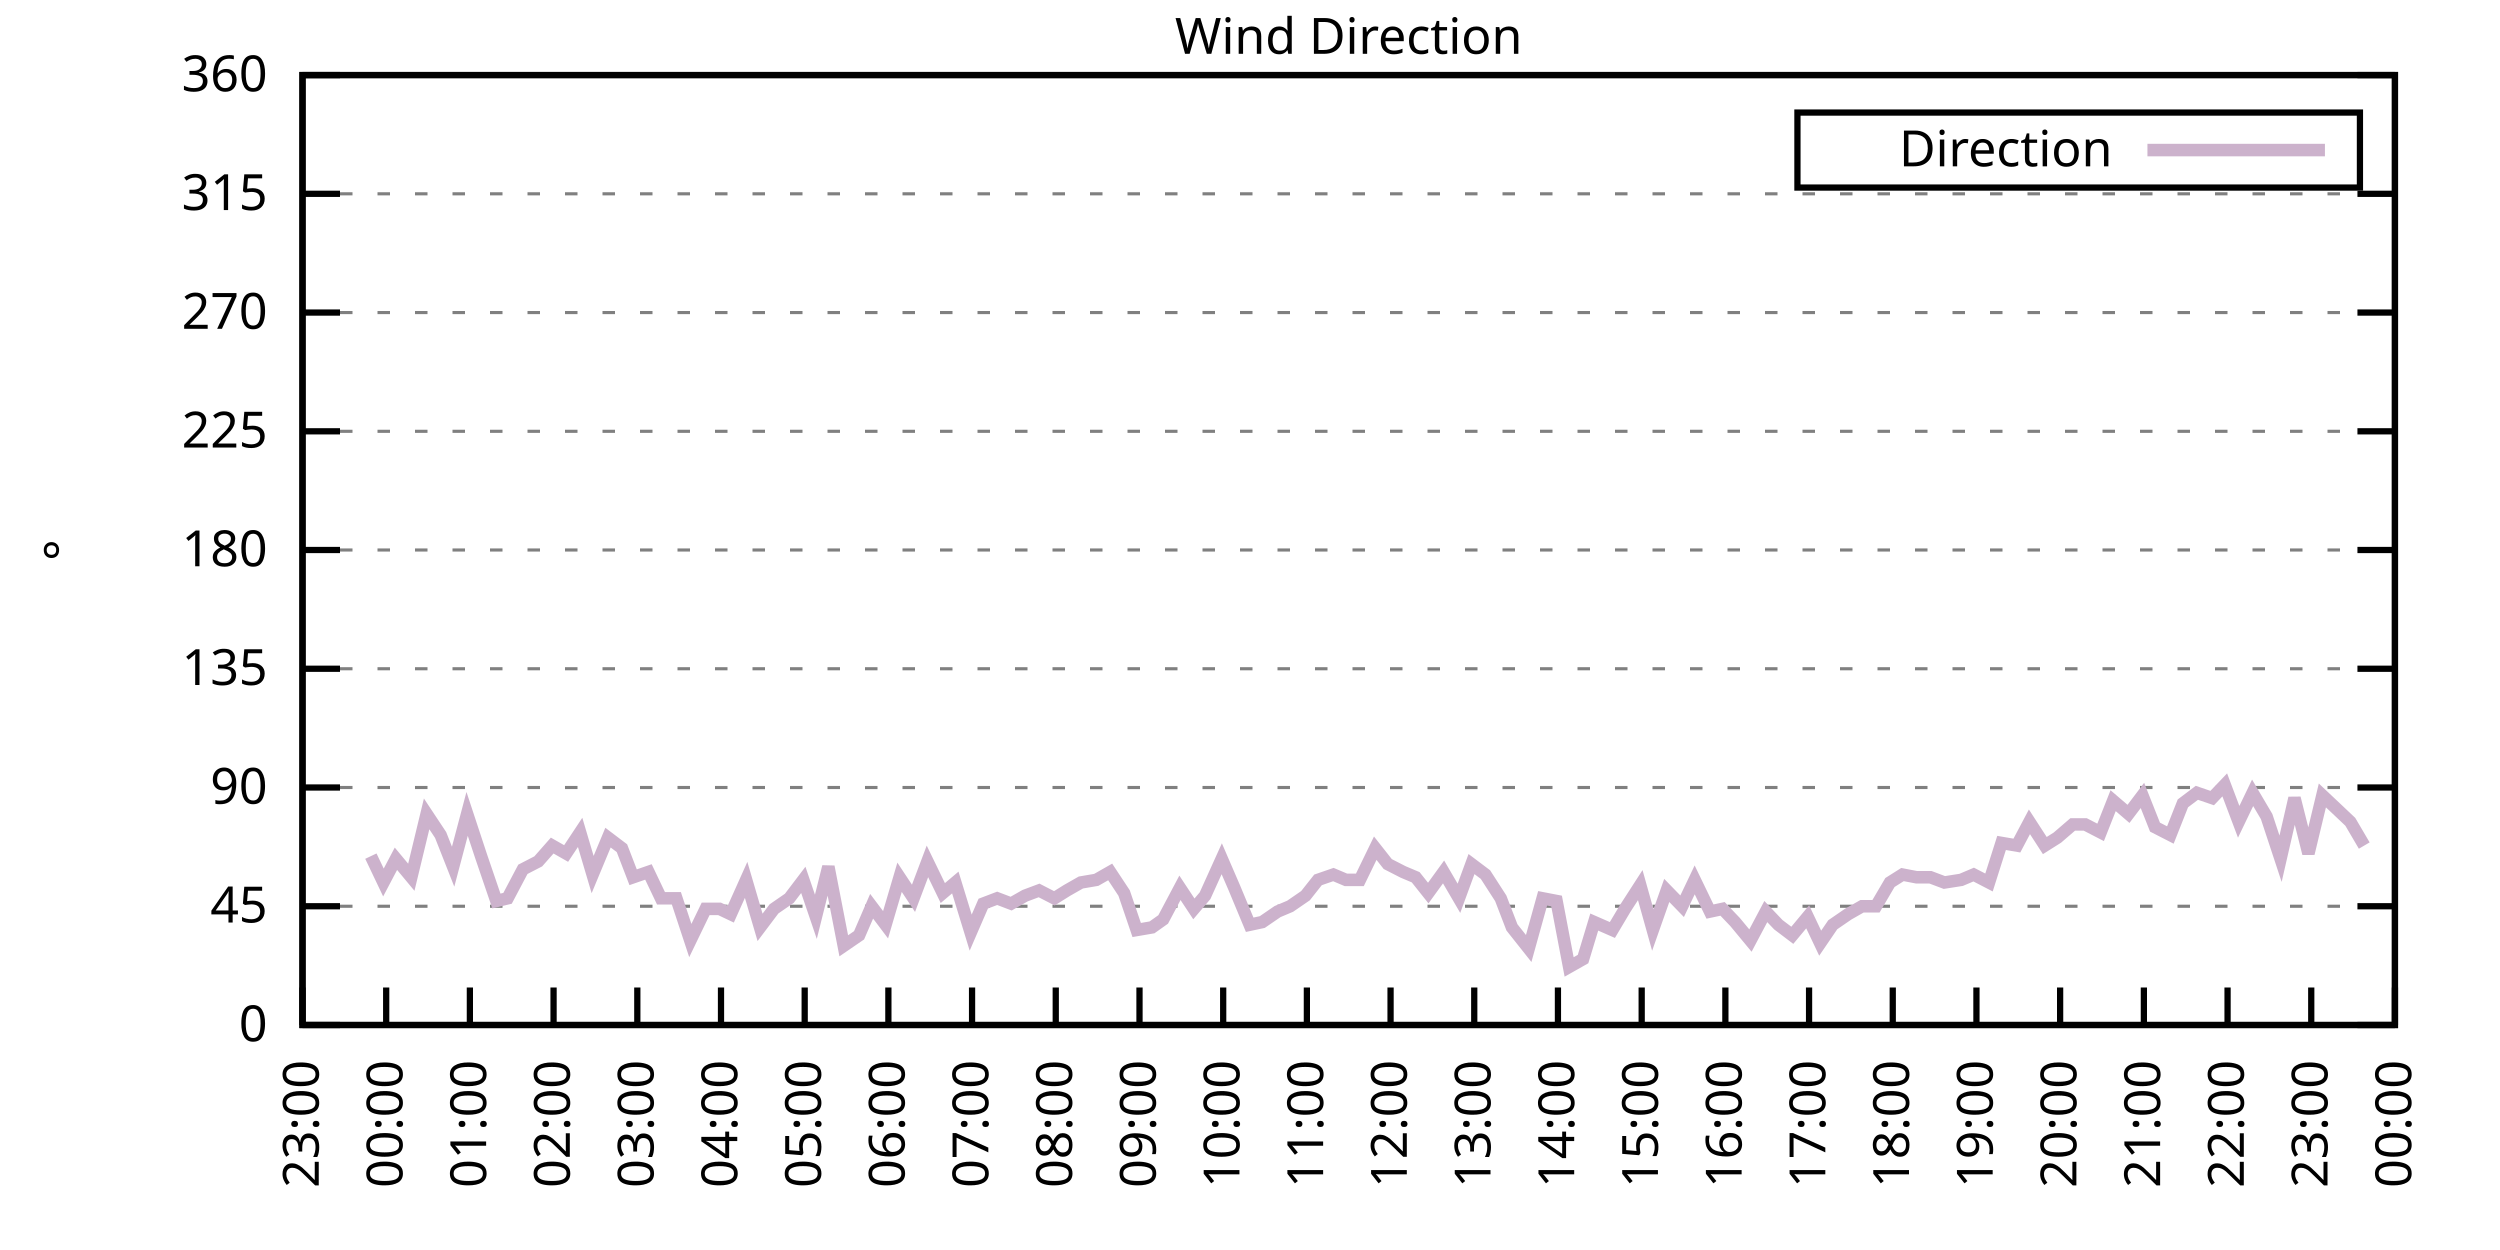
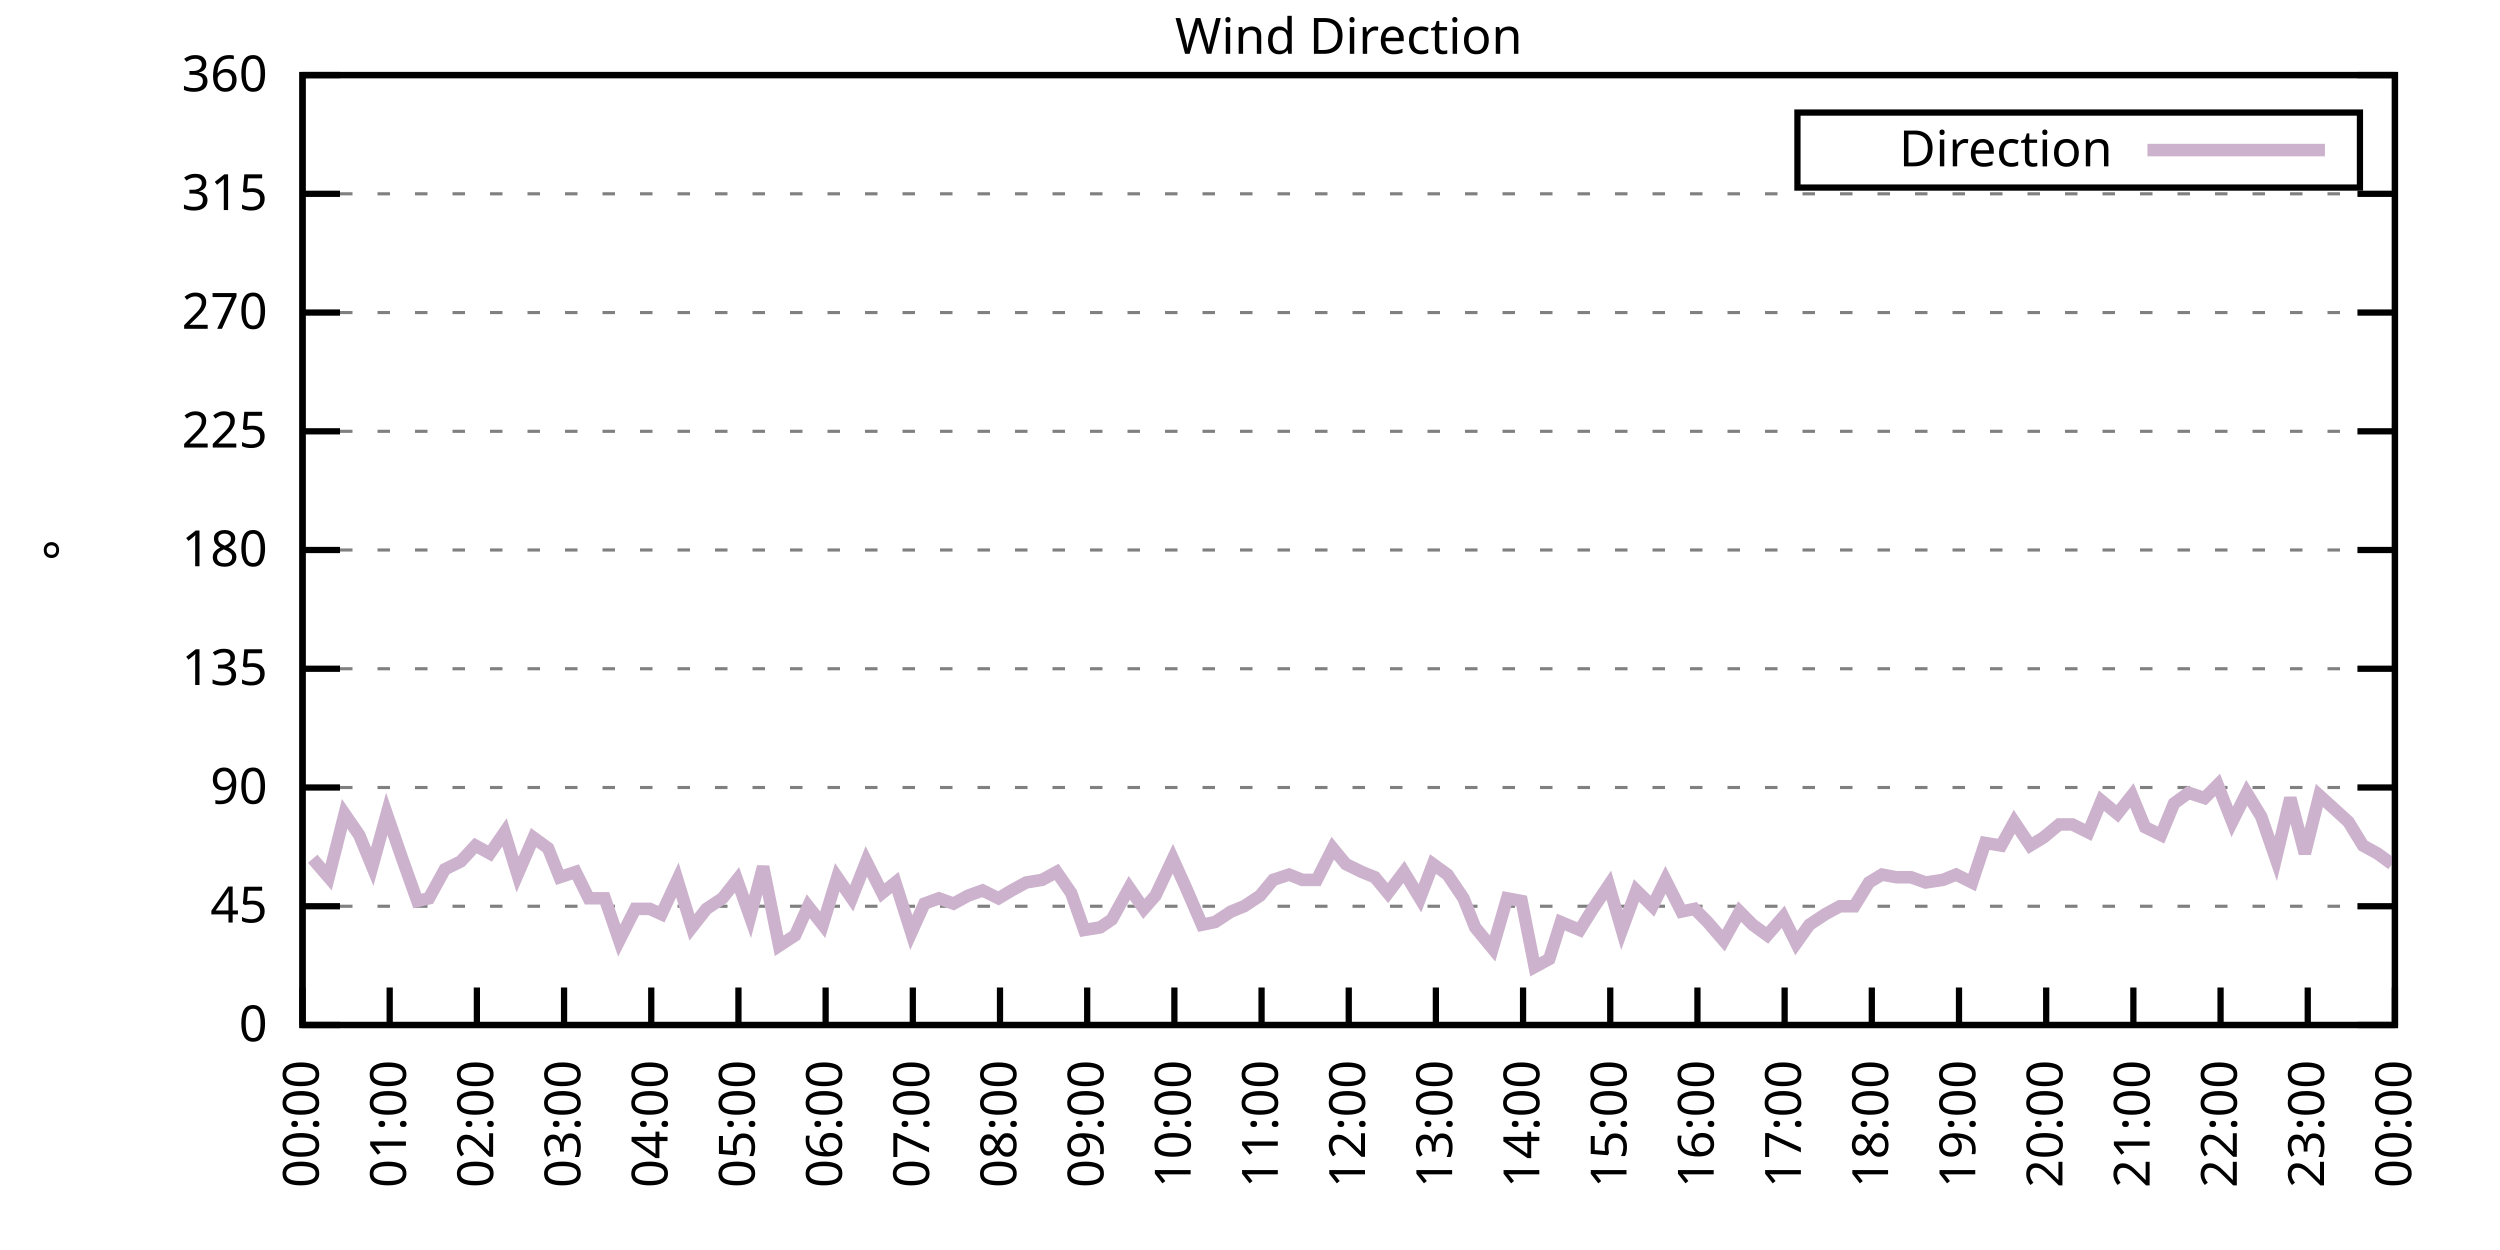
<svg xmlns="http://www.w3.org/2000/svg" xmlns:xlink="http://www.w3.org/1999/xlink" width="400" height="200" viewBox="0 0 400 200">
  <g id="gnuplot_canvas">
    <rect x="0" y="0" width="400" height="200" fill="none" />
    <defs>
      <circle id="gpDot" r="0.5" stroke-width="0.5" stroke="currentColor" />
      <path id="gpPt0" stroke-width="0.333" stroke="currentColor" d="M-1,0 h2 M0,-1 v2" />
      <path id="gpPt1" stroke-width="0.333" stroke="currentColor" d="M-1,-1 L1,1 M1,-1 L-1,1" />
      <path id="gpPt2" stroke-width="0.333" stroke="currentColor" d="M-1,0 L1,0 M0,-1 L0,1 M-1,-1 L1,1 M-1,1 L1,-1" />
      <rect id="gpPt3" stroke-width="0.333" stroke="currentColor" x="-1" y="-1" width="2" height="2" />
      <rect id="gpPt4" stroke-width="0.333" stroke="currentColor" fill="currentColor" x="-1" y="-1" width="2" height="2" />
      <circle id="gpPt5" stroke-width="0.333" stroke="currentColor" cx="0" cy="0" r="1" />
      <use xlink:href="#gpPt5" id="gpPt6" fill="currentColor" stroke="none" />
      <path id="gpPt7" stroke-width="0.333" stroke="currentColor" d="M0,-1.33 L-1.33,0.67 L1.33,0.67 z" />
      <use xlink:href="#gpPt7" id="gpPt8" fill="currentColor" stroke="none" />
      <use xlink:href="#gpPt7" id="gpPt9" stroke="currentColor" transform="rotate(180)" />
      <use xlink:href="#gpPt9" id="gpPt10" fill="currentColor" stroke="none" />
      <use xlink:href="#gpPt3" id="gpPt11" stroke="currentColor" transform="rotate(45)" />
      <use xlink:href="#gpPt11" id="gpPt12" fill="currentColor" stroke="none" />
      <path id="gpPt13" stroke-width="0.333" stroke="currentColor" d="M0,1.330 L1.265,0.411 L0.782,-1.067 L-0.782,-1.076 L-1.265,0.411 z" />
      <use xlink:href="#gpPt13" id="gpPt14" fill="currentColor" stroke="none" />
      <filter id="textbox" filterUnits="objectBoundingBox" x="0" y="0" height="1" width="1">
        <feFlood flood-color="white" flood-opacity="1" result="bgnd" />
        <feComposite in="SourceGraphic" in2="bgnd" operator="atop" />
      </filter>
      <filter id="greybox" filterUnits="objectBoundingBox" x="0" y="0" height="1" width="1">
        <feFlood flood-color="lightgrey" flood-opacity="1" result="grey" />
        <feComposite in="SourceGraphic" in2="grey" operator="atop" />
      </filter>
    </defs>
    <g fill="none" color="white" stroke="currentColor" stroke-width="1.00" stroke-linecap="butt" stroke-linejoin="miter">
</g>
    <g fill="none" color="black" stroke="currentColor" stroke-width="1.00" stroke-linecap="butt" stroke-linejoin="miter">
      <g stroke="none" shape-rendering="crispEdges">
        <polygon fill="rgb(255, 255, 255)" points="48.40,164.00 383.18,164.00 383.18,12.02 48.40,12.02 " />
      </g>
    </g>
    <g fill="none" color="black" stroke="currentColor" stroke-width="1.00" stroke-linecap="butt" stroke-linejoin="miter">
</g>
    <g fill="none" color="black" stroke="black" stroke-width="0.50" stroke-linecap="butt" stroke-linejoin="miter">
</g>
    <g fill="none" color="gray" stroke="currentColor" stroke-width="0.50" stroke-linecap="butt" stroke-linejoin="miter">
      <path stroke="gray" stroke-dasharray="2,4" class="gridline" d="M48.40,164.00 L383.19,164.00  " />
    </g>
    <g fill="none" color="gray" stroke="gray" stroke-width="1.00" stroke-linecap="butt" stroke-linejoin="miter">
</g>
    <g fill="none" color="black" stroke="currentColor" stroke-width="1.00" stroke-linecap="butt" stroke-linejoin="miter">
      <path stroke="black" d="M48.40,164.00 L54.40,164.00 M383.19,164.00 L377.19,164.00  " />
      <g transform="translate(42.80,166.60)" stroke="none" fill="black" font-family="Sans" font-size="8.00" text-anchor="end">
        <text>
          <tspan font-family="Sans"> 0</tspan>
        </text>
      </g>
    </g>
    <g fill="none" color="black" stroke="currentColor" stroke-width="1.00" stroke-linecap="butt" stroke-linejoin="miter">
</g>
    <g fill="none" color="black" stroke="black" stroke-width="0.50" stroke-linecap="butt" stroke-linejoin="miter">
</g>
    <g fill="none" color="gray" stroke="currentColor" stroke-width="0.50" stroke-linecap="butt" stroke-linejoin="miter">
      <path stroke="gray" stroke-dasharray="2,4" class="gridline" d="M48.40,145.00 L383.19,145.00  " />
    </g>
    <g fill="none" color="gray" stroke="gray" stroke-width="1.00" stroke-linecap="butt" stroke-linejoin="miter">
</g>
    <g fill="none" color="black" stroke="currentColor" stroke-width="1.00" stroke-linecap="butt" stroke-linejoin="miter">
      <path stroke="black" d="M48.40,145.00 L54.40,145.00 M383.19,145.00 L377.19,145.00  " />
      <g transform="translate(42.80,147.60)" stroke="none" fill="black" font-family="Sans" font-size="8.00" text-anchor="end">
        <text>
          <tspan font-family="Sans"> 45</tspan>
        </text>
      </g>
    </g>
    <g fill="none" color="black" stroke="currentColor" stroke-width="1.00" stroke-linecap="butt" stroke-linejoin="miter">
</g>
    <g fill="none" color="black" stroke="black" stroke-width="0.50" stroke-linecap="butt" stroke-linejoin="miter">
</g>
    <g fill="none" color="gray" stroke="currentColor" stroke-width="0.50" stroke-linecap="butt" stroke-linejoin="miter">
      <path stroke="gray" stroke-dasharray="2,4" class="gridline" d="M48.40,126.00 L383.19,126.00  " />
    </g>
    <g fill="none" color="gray" stroke="gray" stroke-width="1.00" stroke-linecap="butt" stroke-linejoin="miter">
</g>
    <g fill="none" color="black" stroke="currentColor" stroke-width="1.00" stroke-linecap="butt" stroke-linejoin="miter">
      <path stroke="black" d="M48.40,126.00 L54.40,126.00 M383.19,126.00 L377.19,126.00  " />
      <g transform="translate(42.80,128.60)" stroke="none" fill="black" font-family="Sans" font-size="8.00" text-anchor="end">
        <text>
          <tspan font-family="Sans"> 90</tspan>
        </text>
      </g>
    </g>
    <g fill="none" color="black" stroke="currentColor" stroke-width="1.00" stroke-linecap="butt" stroke-linejoin="miter">
</g>
    <g fill="none" color="black" stroke="black" stroke-width="0.50" stroke-linecap="butt" stroke-linejoin="miter">
</g>
    <g fill="none" color="gray" stroke="currentColor" stroke-width="0.50" stroke-linecap="butt" stroke-linejoin="miter">
      <path stroke="gray" stroke-dasharray="2,4" class="gridline" d="M48.40,107.00 L383.19,107.00  " />
    </g>
    <g fill="none" color="gray" stroke="gray" stroke-width="1.00" stroke-linecap="butt" stroke-linejoin="miter">
</g>
    <g fill="none" color="black" stroke="currentColor" stroke-width="1.00" stroke-linecap="butt" stroke-linejoin="miter">
      <path stroke="black" d="M48.40,107.00 L54.40,107.00 M383.19,107.00 L377.19,107.00  " />
      <g transform="translate(42.80,109.60)" stroke="none" fill="black" font-family="Sans" font-size="8.00" text-anchor="end">
        <text>
          <tspan font-family="Sans"> 135</tspan>
        </text>
      </g>
    </g>
    <g fill="none" color="black" stroke="currentColor" stroke-width="1.00" stroke-linecap="butt" stroke-linejoin="miter">
</g>
    <g fill="none" color="black" stroke="black" stroke-width="0.50" stroke-linecap="butt" stroke-linejoin="miter">
</g>
    <g fill="none" color="gray" stroke="currentColor" stroke-width="0.50" stroke-linecap="butt" stroke-linejoin="miter">
      <path stroke="gray" stroke-dasharray="2,4" class="gridline" d="M48.40,88.00 L383.19,88.00  " />
    </g>
    <g fill="none" color="gray" stroke="gray" stroke-width="1.00" stroke-linecap="butt" stroke-linejoin="miter">
</g>
    <g fill="none" color="black" stroke="currentColor" stroke-width="1.00" stroke-linecap="butt" stroke-linejoin="miter">
      <path stroke="black" d="M48.40,88.00 L54.40,88.00 M383.19,88.00 L377.19,88.00  " />
      <g transform="translate(42.80,90.60)" stroke="none" fill="black" font-family="Sans" font-size="8.00" text-anchor="end">
        <text>
          <tspan font-family="Sans"> 180</tspan>
        </text>
      </g>
    </g>
    <g fill="none" color="black" stroke="currentColor" stroke-width="1.00" stroke-linecap="butt" stroke-linejoin="miter">
</g>
    <g fill="none" color="black" stroke="black" stroke-width="0.50" stroke-linecap="butt" stroke-linejoin="miter">
</g>
    <g fill="none" color="gray" stroke="currentColor" stroke-width="0.50" stroke-linecap="butt" stroke-linejoin="miter">
      <path stroke="gray" stroke-dasharray="2,4" class="gridline" d="M48.40,69.01 L383.19,69.01  " />
    </g>
    <g fill="none" color="gray" stroke="gray" stroke-width="1.00" stroke-linecap="butt" stroke-linejoin="miter">
</g>
    <g fill="none" color="black" stroke="currentColor" stroke-width="1.00" stroke-linecap="butt" stroke-linejoin="miter">
      <path stroke="black" d="M48.40,69.01 L54.40,69.01 M383.19,69.01 L377.19,69.01  " />
      <g transform="translate(42.80,71.61)" stroke="none" fill="black" font-family="Sans" font-size="8.00" text-anchor="end">
        <text>
          <tspan font-family="Sans"> 225</tspan>
        </text>
      </g>
    </g>
    <g fill="none" color="black" stroke="currentColor" stroke-width="1.00" stroke-linecap="butt" stroke-linejoin="miter">
</g>
    <g fill="none" color="black" stroke="black" stroke-width="0.50" stroke-linecap="butt" stroke-linejoin="miter">
</g>
    <g fill="none" color="gray" stroke="currentColor" stroke-width="0.50" stroke-linecap="butt" stroke-linejoin="miter">
      <path stroke="gray" stroke-dasharray="2,4" class="gridline" d="M48.40,50.01 L383.19,50.01  " />
    </g>
    <g fill="none" color="gray" stroke="gray" stroke-width="1.00" stroke-linecap="butt" stroke-linejoin="miter">
</g>
    <g fill="none" color="black" stroke="currentColor" stroke-width="1.00" stroke-linecap="butt" stroke-linejoin="miter">
      <path stroke="black" d="M48.40,50.01 L54.40,50.01 M383.19,50.01 L377.19,50.01  " />
      <g transform="translate(42.80,52.61)" stroke="none" fill="black" font-family="Sans" font-size="8.00" text-anchor="end">
        <text>
          <tspan font-family="Sans"> 270</tspan>
        </text>
      </g>
    </g>
    <g fill="none" color="black" stroke="currentColor" stroke-width="1.00" stroke-linecap="butt" stroke-linejoin="miter">
</g>
    <g fill="none" color="black" stroke="black" stroke-width="0.50" stroke-linecap="butt" stroke-linejoin="miter">
</g>
    <g fill="none" color="gray" stroke="currentColor" stroke-width="0.50" stroke-linecap="butt" stroke-linejoin="miter">
      <path stroke="gray" stroke-dasharray="2,4" class="gridline" d="M48.40,31.01 L383.19,31.01  " />
    </g>
    <g fill="none" color="gray" stroke="gray" stroke-width="1.00" stroke-linecap="butt" stroke-linejoin="miter">
</g>
    <g fill="none" color="black" stroke="currentColor" stroke-width="1.00" stroke-linecap="butt" stroke-linejoin="miter">
      <path stroke="black" d="M48.40,31.01 L54.40,31.01 M383.19,31.01 L377.19,31.01  " />
      <g transform="translate(42.80,33.61)" stroke="none" fill="black" font-family="Sans" font-size="8.00" text-anchor="end">
        <text>
          <tspan font-family="Sans"> 315</tspan>
        </text>
      </g>
    </g>
    <g fill="none" color="black" stroke="currentColor" stroke-width="1.00" stroke-linecap="butt" stroke-linejoin="miter">
</g>
    <g fill="none" color="black" stroke="black" stroke-width="0.50" stroke-linecap="butt" stroke-linejoin="miter">
</g>
    <g fill="none" color="gray" stroke="currentColor" stroke-width="0.50" stroke-linecap="butt" stroke-linejoin="miter">
      <path stroke="gray" stroke-dasharray="2,4" class="gridline" d="M48.40,12.01 L383.19,12.01  " />
    </g>
    <g fill="none" color="gray" stroke="gray" stroke-width="1.00" stroke-linecap="butt" stroke-linejoin="miter">
</g>
    <g fill="none" color="black" stroke="currentColor" stroke-width="1.00" stroke-linecap="butt" stroke-linejoin="miter">
      <path stroke="black" d="M48.40,12.01 L54.40,12.01 M383.19,12.01 L377.19,12.01  " />
      <g transform="translate(42.80,14.61)" stroke="none" fill="black" font-family="Sans" font-size="8.00" text-anchor="end">
        <text>
          <tspan font-family="Sans"> 360</tspan>
        </text>
      </g>
    </g>
    <g fill="none" color="black" stroke="currentColor" stroke-width="1.00" stroke-linecap="butt" stroke-linejoin="miter">
      <path stroke="black" d="M48.40,164.00 L48.40,158.00  " />
      <g transform="translate(51.00,169.60) rotate(270.00)" stroke="none" fill="black" font-family="Sans" font-size="8.00" text-anchor="end">
        <text>
-           <tspan font-family="Sans">23:00</tspan>
-         </text>
-       </g>
-     </g>
-     <g fill="none" color="black" stroke="currentColor" stroke-width="1.00" stroke-linecap="butt" stroke-linejoin="miter">
-       <path stroke="black" d="M61.79,164.00 L61.79,158.00  " />
-       <g transform="translate(64.39,169.60) rotate(270.00)" stroke="none" fill="black" font-family="Sans" font-size="8.00" text-anchor="end">
-         <text>
          <tspan font-family="Sans">00:00</tspan>
        </text>
      </g>
    </g>
    <g fill="none" color="black" stroke="currentColor" stroke-width="1.00" stroke-linecap="butt" stroke-linejoin="miter">
-       <path stroke="black" d="M75.18,164.00 L75.18,158.00  " />
-       <g transform="translate(77.78,169.60) rotate(270.00)" stroke="none" fill="black" font-family="Sans" font-size="8.00" text-anchor="end">
+       <path stroke="black" d="M62.35,164.00 L62.35,158.00  " />
+       <g transform="translate(64.95,169.60) rotate(270.00)" stroke="none" fill="black" font-family="Sans" font-size="8.00" text-anchor="end">
        <text>
          <tspan font-family="Sans">01:00</tspan>
        </text>
      </g>
    </g>
    <g fill="none" color="black" stroke="currentColor" stroke-width="1.00" stroke-linecap="butt" stroke-linejoin="miter">
-       <path stroke="black" d="M88.57,164.00 L88.57,158.00  " />
-       <g transform="translate(91.17,169.60) rotate(270.00)" stroke="none" fill="black" font-family="Sans" font-size="8.00" text-anchor="end">
+       <path stroke="black" d="M76.30,164.00 L76.30,158.00  " />
+       <g transform="translate(78.90,169.60) rotate(270.00)" stroke="none" fill="black" font-family="Sans" font-size="8.00" text-anchor="end">
        <text>
          <tspan font-family="Sans">02:00</tspan>
        </text>
      </g>
    </g>
    <g fill="none" color="black" stroke="currentColor" stroke-width="1.00" stroke-linecap="butt" stroke-linejoin="miter">
-       <path stroke="black" d="M101.97,164.00 L101.97,158.00  " />
-       <g transform="translate(104.57,169.60) rotate(270.00)" stroke="none" fill="black" font-family="Sans" font-size="8.00" text-anchor="end">
+       <path stroke="black" d="M90.25,164.00 L90.25,158.00  " />
+       <g transform="translate(92.85,169.60) rotate(270.00)" stroke="none" fill="black" font-family="Sans" font-size="8.00" text-anchor="end">
        <text>
          <tspan font-family="Sans">03:00</tspan>
        </text>
      </g>
    </g>
    <g fill="none" color="black" stroke="currentColor" stroke-width="1.00" stroke-linecap="butt" stroke-linejoin="miter">
-       <path stroke="black" d="M115.36,164.00 L115.36,158.00  " />
-       <g transform="translate(117.96,169.60) rotate(270.00)" stroke="none" fill="black" font-family="Sans" font-size="8.00" text-anchor="end">
+       <path stroke="black" d="M104.20,164.00 L104.20,158.00  " />
+       <g transform="translate(106.80,169.60) rotate(270.00)" stroke="none" fill="black" font-family="Sans" font-size="8.00" text-anchor="end">
        <text>
          <tspan font-family="Sans">04:00</tspan>
        </text>
      </g>
    </g>
    <g fill="none" color="black" stroke="currentColor" stroke-width="1.00" stroke-linecap="butt" stroke-linejoin="miter">
-       <path stroke="black" d="M128.75,164.00 L128.75,158.00  " />
-       <g transform="translate(131.35,169.60) rotate(270.00)" stroke="none" fill="black" font-family="Sans" font-size="8.00" text-anchor="end">
+       <path stroke="black" d="M118.15,164.00 L118.15,158.00  " />
+       <g transform="translate(120.75,169.60) rotate(270.00)" stroke="none" fill="black" font-family="Sans" font-size="8.00" text-anchor="end">
        <text>
          <tspan font-family="Sans">05:00</tspan>
        </text>
      </g>
    </g>
    <g fill="none" color="black" stroke="currentColor" stroke-width="1.00" stroke-linecap="butt" stroke-linejoin="miter">
-       <path stroke="black" d="M142.14,164.00 L142.14,158.00  " />
-       <g transform="translate(144.74,169.60) rotate(270.00)" stroke="none" fill="black" font-family="Sans" font-size="8.00" text-anchor="end">
+       <path stroke="black" d="M132.10,164.00 L132.10,158.00  " />
+       <g transform="translate(134.70,169.60) rotate(270.00)" stroke="none" fill="black" font-family="Sans" font-size="8.00" text-anchor="end">
        <text>
          <tspan font-family="Sans">06:00</tspan>
        </text>
      </g>
    </g>
    <g fill="none" color="black" stroke="currentColor" stroke-width="1.00" stroke-linecap="butt" stroke-linejoin="miter">
-       <path stroke="black" d="M155.53,164.00 L155.53,158.00  " />
-       <g transform="translate(158.13,169.60) rotate(270.00)" stroke="none" fill="black" font-family="Sans" font-size="8.00" text-anchor="end">
+       <path stroke="black" d="M146.05,164.00 L146.05,158.00  " />
+       <g transform="translate(148.65,169.60) rotate(270.00)" stroke="none" fill="black" font-family="Sans" font-size="8.00" text-anchor="end">
        <text>
          <tspan font-family="Sans">07:00</tspan>
        </text>
      </g>
    </g>
    <g fill="none" color="black" stroke="currentColor" stroke-width="1.00" stroke-linecap="butt" stroke-linejoin="miter">
-       <path stroke="black" d="M168.92,164.00 L168.92,158.00  " />
-       <g transform="translate(171.52,169.60) rotate(270.00)" stroke="none" fill="black" font-family="Sans" font-size="8.00" text-anchor="end">
+       <path stroke="black" d="M160.00,164.00 L160.00,158.00  " />
+       <g transform="translate(162.60,169.60) rotate(270.00)" stroke="none" fill="black" font-family="Sans" font-size="8.00" text-anchor="end">
        <text>
          <tspan font-family="Sans">08:00</tspan>
        </text>
      </g>
    </g>
    <g fill="none" color="black" stroke="currentColor" stroke-width="1.00" stroke-linecap="butt" stroke-linejoin="miter">
-       <path stroke="black" d="M182.32,164.00 L182.32,158.00  " />
-       <g transform="translate(184.92,169.60) rotate(270.00)" stroke="none" fill="black" font-family="Sans" font-size="8.00" text-anchor="end">
+       <path stroke="black" d="M173.95,164.00 L173.95,158.00  " />
+       <g transform="translate(176.55,169.60) rotate(270.00)" stroke="none" fill="black" font-family="Sans" font-size="8.00" text-anchor="end">
        <text>
          <tspan font-family="Sans">09:00</tspan>
        </text>
      </g>
    </g>
    <g fill="none" color="black" stroke="currentColor" stroke-width="1.00" stroke-linecap="butt" stroke-linejoin="miter">
-       <path stroke="black" d="M195.71,164.00 L195.71,158.00  " />
-       <g transform="translate(198.31,169.60) rotate(270.00)" stroke="none" fill="black" font-family="Sans" font-size="8.00" text-anchor="end">
+       <path stroke="black" d="M187.90,164.00 L187.90,158.00  " />
+       <g transform="translate(190.50,169.60) rotate(270.00)" stroke="none" fill="black" font-family="Sans" font-size="8.00" text-anchor="end">
        <text>
          <tspan font-family="Sans">10:00</tspan>
        </text>
      </g>
    </g>
    <g fill="none" color="black" stroke="currentColor" stroke-width="1.00" stroke-linecap="butt" stroke-linejoin="miter">
-       <path stroke="black" d="M209.10,164.00 L209.10,158.00  " />
-       <g transform="translate(211.70,169.60) rotate(270.00)" stroke="none" fill="black" font-family="Sans" font-size="8.00" text-anchor="end">
+       <path stroke="black" d="M201.85,164.00 L201.85,158.00  " />
+       <g transform="translate(204.45,169.60) rotate(270.00)" stroke="none" fill="black" font-family="Sans" font-size="8.00" text-anchor="end">
        <text>
          <tspan font-family="Sans">11:00</tspan>
        </text>
      </g>
    </g>
    <g fill="none" color="black" stroke="currentColor" stroke-width="1.00" stroke-linecap="butt" stroke-linejoin="miter">
-       <path stroke="black" d="M222.49,164.00 L222.49,158.00  " />
-       <g transform="translate(225.09,169.60) rotate(270.00)" stroke="none" fill="black" font-family="Sans" font-size="8.00" text-anchor="end">
+       <path stroke="black" d="M215.80,164.00 L215.80,158.00  " />
+       <g transform="translate(218.40,169.60) rotate(270.00)" stroke="none" fill="black" font-family="Sans" font-size="8.00" text-anchor="end">
        <text>
          <tspan font-family="Sans">12:00</tspan>
        </text>
      </g>
    </g>
    <g fill="none" color="black" stroke="currentColor" stroke-width="1.00" stroke-linecap="butt" stroke-linejoin="miter">
-       <path stroke="black" d="M235.88,164.00 L235.88,158.00  " />
-       <g transform="translate(238.48,169.60) rotate(270.00)" stroke="none" fill="black" font-family="Sans" font-size="8.00" text-anchor="end">
+       <path stroke="black" d="M229.74,164.00 L229.74,158.00  " />
+       <g transform="translate(232.34,169.60) rotate(270.00)" stroke="none" fill="black" font-family="Sans" font-size="8.00" text-anchor="end">
        <text>
          <tspan font-family="Sans">13:00</tspan>
        </text>
      </g>
    </g>
    <g fill="none" color="black" stroke="currentColor" stroke-width="1.00" stroke-linecap="butt" stroke-linejoin="miter">
-       <path stroke="black" d="M249.27,164.00 L249.27,158.00  " />
-       <g transform="translate(251.87,169.60) rotate(270.00)" stroke="none" fill="black" font-family="Sans" font-size="8.00" text-anchor="end">
+       <path stroke="black" d="M243.69,164.00 L243.69,158.00  " />
+       <g transform="translate(246.29,169.60) rotate(270.00)" stroke="none" fill="black" font-family="Sans" font-size="8.00" text-anchor="end">
        <text>
          <tspan font-family="Sans">14:00</tspan>
        </text>
      </g>
    </g>
    <g fill="none" color="black" stroke="currentColor" stroke-width="1.00" stroke-linecap="butt" stroke-linejoin="miter">
-       <path stroke="black" d="M262.67,164.00 L262.67,158.00  " />
-       <g transform="translate(265.27,169.60) rotate(270.00)" stroke="none" fill="black" font-family="Sans" font-size="8.00" text-anchor="end">
+       <path stroke="black" d="M257.64,164.00 L257.64,158.00  " />
+       <g transform="translate(260.24,169.60) rotate(270.00)" stroke="none" fill="black" font-family="Sans" font-size="8.00" text-anchor="end">
        <text>
          <tspan font-family="Sans">15:00</tspan>
        </text>
      </g>
    </g>
    <g fill="none" color="black" stroke="currentColor" stroke-width="1.00" stroke-linecap="butt" stroke-linejoin="miter">
-       <path stroke="black" d="M276.06,164.00 L276.06,158.00  " />
-       <g transform="translate(278.66,169.60) rotate(270.00)" stroke="none" fill="black" font-family="Sans" font-size="8.00" text-anchor="end">
+       <path stroke="black" d="M271.59,164.00 L271.59,158.00  " />
+       <g transform="translate(274.19,169.60) rotate(270.00)" stroke="none" fill="black" font-family="Sans" font-size="8.00" text-anchor="end">
        <text>
          <tspan font-family="Sans">16:00</tspan>
        </text>
      </g>
    </g>
    <g fill="none" color="black" stroke="currentColor" stroke-width="1.00" stroke-linecap="butt" stroke-linejoin="miter">
-       <path stroke="black" d="M289.45,164.00 L289.45,158.00  " />
-       <g transform="translate(292.05,169.60) rotate(270.00)" stroke="none" fill="black" font-family="Sans" font-size="8.00" text-anchor="end">
+       <path stroke="black" d="M285.54,164.00 L285.54,158.00  " />
+       <g transform="translate(288.14,169.60) rotate(270.00)" stroke="none" fill="black" font-family="Sans" font-size="8.00" text-anchor="end">
        <text>
          <tspan font-family="Sans">17:00</tspan>
        </text>
      </g>
    </g>
    <g fill="none" color="black" stroke="currentColor" stroke-width="1.00" stroke-linecap="butt" stroke-linejoin="miter">
-       <path stroke="black" d="M302.84,164.00 L302.84,158.00  " />
-       <g transform="translate(305.44,169.60) rotate(270.00)" stroke="none" fill="black" font-family="Sans" font-size="8.00" text-anchor="end">
+       <path stroke="black" d="M299.49,164.00 L299.49,158.00  " />
+       <g transform="translate(302.09,169.60) rotate(270.00)" stroke="none" fill="black" font-family="Sans" font-size="8.00" text-anchor="end">
        <text>
          <tspan font-family="Sans">18:00</tspan>
        </text>
      </g>
    </g>
    <g fill="none" color="black" stroke="currentColor" stroke-width="1.00" stroke-linecap="butt" stroke-linejoin="miter">
-       <path stroke="black" d="M316.23,164.00 L316.23,158.00  " />
-       <g transform="translate(318.83,169.60) rotate(270.00)" stroke="none" fill="black" font-family="Sans" font-size="8.00" text-anchor="end">
+       <path stroke="black" d="M313.44,164.00 L313.44,158.00  " />
+       <g transform="translate(316.04,169.60) rotate(270.00)" stroke="none" fill="black" font-family="Sans" font-size="8.00" text-anchor="end">
        <text>
          <tspan font-family="Sans">19:00</tspan>
        </text>
      </g>
    </g>
    <g fill="none" color="black" stroke="currentColor" stroke-width="1.00" stroke-linecap="butt" stroke-linejoin="miter">
-       <path stroke="black" d="M329.62,164.00 L329.62,158.00  " />
-       <g transform="translate(332.22,169.60) rotate(270.00)" stroke="none" fill="black" font-family="Sans" font-size="8.00" text-anchor="end">
+       <path stroke="black" d="M327.39,164.00 L327.39,158.00  " />
+       <g transform="translate(329.99,169.60) rotate(270.00)" stroke="none" fill="black" font-family="Sans" font-size="8.00" text-anchor="end">
        <text>
          <tspan font-family="Sans">20:00</tspan>
        </text>
      </g>
    </g>
    <g fill="none" color="black" stroke="currentColor" stroke-width="1.00" stroke-linecap="butt" stroke-linejoin="miter">
-       <path stroke="black" d="M343.02,164.00 L343.02,158.00  " />
-       <g transform="translate(345.62,169.60) rotate(270.00)" stroke="none" fill="black" font-family="Sans" font-size="8.00" text-anchor="end">
+       <path stroke="black" d="M341.34,164.00 L341.34,158.00  " />
+       <g transform="translate(343.94,169.60) rotate(270.00)" stroke="none" fill="black" font-family="Sans" font-size="8.00" text-anchor="end">
        <text>
          <tspan font-family="Sans">21:00</tspan>
        </text>
      </g>
    </g>
    <g fill="none" color="black" stroke="currentColor" stroke-width="1.00" stroke-linecap="butt" stroke-linejoin="miter">
-       <path stroke="black" d="M356.41,164.00 L356.41,158.00  " />
-       <g transform="translate(359.01,169.60) rotate(270.00)" stroke="none" fill="black" font-family="Sans" font-size="8.00" text-anchor="end">
+       <path stroke="black" d="M355.29,164.00 L355.29,158.00  " />
+       <g transform="translate(357.89,169.60) rotate(270.00)" stroke="none" fill="black" font-family="Sans" font-size="8.00" text-anchor="end">
        <text>
          <tspan font-family="Sans">22:00</tspan>
        </text>
      </g>
    </g>
    <g fill="none" color="black" stroke="currentColor" stroke-width="1.00" stroke-linecap="butt" stroke-linejoin="miter">
-       <path stroke="black" d="M369.80,164.00 L369.80,158.00  " />
-       <g transform="translate(372.40,169.60) rotate(270.00)" stroke="none" fill="black" font-family="Sans" font-size="8.00" text-anchor="end">
+       <path stroke="black" d="M369.24,164.00 L369.24,158.00  " />
+       <g transform="translate(371.84,169.60) rotate(270.00)" stroke="none" fill="black" font-family="Sans" font-size="8.00" text-anchor="end">
        <text>
          <tspan font-family="Sans">23:00</tspan>
        </text>
      </g>
    </g>
    <g fill="none" color="black" stroke="currentColor" stroke-width="1.00" stroke-linecap="butt" stroke-linejoin="miter">
      <path stroke="black" d="M383.19,164.00 L383.19,158.00  " />
      <g transform="translate(385.79,169.60) rotate(270.00)" stroke="none" fill="black" font-family="Sans" font-size="8.00" text-anchor="end">
        <text>
          <tspan font-family="Sans">00:00</tspan>
        </text>
      </g>
    </g>
    <g fill="none" color="black" stroke="currentColor" stroke-width="1.00" stroke-linecap="butt" stroke-linejoin="miter">
</g>
    <g fill="none" color="black" stroke="currentColor" stroke-width="1.00" stroke-linecap="butt" stroke-linejoin="miter">
      <path stroke="black" d="M48.40,12.01 L48.40,164.00 L383.19,164.00 L383.19,12.01 L48.40,12.01 Z  " />
    </g>
    <g fill="none" color="black" stroke="currentColor" stroke-width="1.00" stroke-linecap="butt" stroke-linejoin="miter">
</g>
    <g fill="none" color="black" stroke="currentColor" stroke-width="1.00" stroke-linecap="butt" stroke-linejoin="miter">
      <path stroke="black" d="M287.59,30.01 L287.59,18.01 L377.59,18.01 L377.59,30.01 L287.59,30.01 Z  " />
    </g>
    <g id="Wind_direction_plot_1">
      <g fill="none" color="white" stroke="black" stroke-width="2.00" stroke-linecap="butt" stroke-linejoin="miter">
</g>
      <g fill="none" color="black" stroke="currentColor" stroke-width="2.00" stroke-linecap="butt" stroke-linejoin="miter">
        <g transform="translate(337.99,26.61)" stroke="none" fill="black" font-family="Sans" font-size="8.00" text-anchor="end">
          <text>
            <tspan font-family="Sans">Direction</tspan>
          </text>
        </g>
      </g>
      <g fill="none" color="black" stroke="currentColor" stroke-width="2.00" stroke-linecap="butt" stroke-linejoin="miter">
-         <path stroke="rgb(204, 178, 204)" d="M343.59,24.01 L371.99,24.01 M59.34,136.98 L61.35,141.20 L63.35,137.40 L65.81,140.36 L68.26,130.22 L70.50,133.60   L72.50,138.67 L74.74,130.22 L76.97,136.98 L79.42,144.16 L81.21,143.73 L83.66,139.09 L86.12,137.82 L88.35,135.29   L90.58,136.56 L92.82,133.18 L94.82,139.93 L97.28,134.02 L99.51,135.71 L101.30,140.36 L103.75,139.51 L105.76,143.73   L108.22,143.73 L110.45,150.49 L112.90,145.42 L115.13,145.42 L116.92,146.27 L119.38,140.78 L121.61,148.38 L123.84,145.42   L126.29,143.73 L128.53,140.78 L130.54,146.69 L132.54,138.67 L135.00,151.33 L137.45,149.65 L139.46,145.00 L141.69,147.96   L143.93,140.36 L146.16,143.73 L148.39,137.82 L150.85,142.89 L152.85,141.20 L155.31,149.22 L157.32,144.58 L159.55,143.73   L161.78,144.58 L164.01,143.31 L166.25,142.47 L168.70,143.73 L170.71,142.47 L172.94,141.20 L175.40,140.78 L177.63,139.51   L179.86,142.89 L181.87,148.80 L184.32,148.38 L186.11,147.11 L188.79,142.05 L191.02,145.42 L192.81,143.31 L195.48,137.40   L197.49,142.05 L199.95,147.96 L201.96,147.53 L204.41,145.85 L206.42,145.00 L208.88,143.31 L210.88,140.78 L213.34,139.93   L215.35,140.78 L217.58,140.78 L220.04,135.71 L222.04,138.25 L224.50,139.51 L226.51,140.36 L228.52,142.89 L230.97,139.51   L233.43,143.73 L235.44,138.25 L237.67,139.93 L240.12,143.73 L241.91,148.38 L244.59,151.76 L246.82,143.73 L249.05,144.16   L251.06,154.71 L253.29,153.45 L255.08,147.53 L257.98,148.80 L259.99,145.42 L262.44,141.62 L264.45,148.80 L266.68,142.47   L269.14,145.00 L271.15,140.78 L273.60,145.85 L275.61,145.42 L277.62,147.53 L280.07,150.49 L282.53,145.85 L284.54,147.96   L286.77,149.65 L289.23,146.69 L291.23,150.91 L293.24,147.96 L295.70,146.27 L297.93,145.00 L300.16,145.00 L302.39,141.20   L304.40,139.93 L306.63,140.36 L308.87,140.36 L311.10,141.20 L313.78,140.78 L315.79,139.93 L318.24,141.20 L320.25,134.87   L322.70,135.29 L324.71,131.49 L327.17,135.29 L329.18,134.02 L331.63,131.91 L333.64,131.91 L336.10,133.18 L338.10,128.11   L340.56,130.22 L342.79,127.27 L344.80,132.34 L347.26,133.60 L349.26,128.54 L351.50,126.85 L353.95,127.69 L355.96,125.58   L358.19,131.49 L360.42,126.85 L362.66,130.65 L364.89,137.40 L367.12,127.69 L369.35,136.56 L371.58,127.27 L373.82,129.38   L376.05,131.49 L378.28,135.29  " />
+         <path stroke="rgb(204, 178, 204)" d="M343.59,24.01 L371.99,24.01 M50.03,137.40 L52.58,140.36 L55.14,130.22 L57.47,133.60 L59.56,138.67 L61.88,130.22   L64.21,136.98 L66.77,144.16 L68.63,143.73 L71.18,139.09 L73.74,137.82 L76.07,135.29 L78.39,136.56 L80.72,133.18   L82.81,139.93 L85.37,134.02 L87.69,135.71 L89.55,140.36 L92.11,139.51 L94.20,143.73 L96.76,143.73 L99.08,150.49   L101.64,145.42 L103.97,145.42 L105.83,146.27 L108.38,140.78 L110.71,148.38 L113.03,145.42 L115.59,143.73 L117.92,140.78   L120.01,146.69 L122.10,138.67 L124.66,151.33 L127.22,149.65 L129.31,145.00 L131.63,147.96 L133.96,140.36 L136.28,143.73   L138.61,137.82 L141.16,142.89 L143.26,141.20 L145.81,149.22 L147.91,144.58 L150.23,143.73 L152.56,144.58 L154.88,143.31   L157.21,142.47 L159.76,143.73 L161.86,142.47 L164.18,141.20 L166.74,140.78 L169.06,139.51 L171.39,142.89 L173.48,148.80   L176.04,148.38 L177.90,147.11 L180.69,142.05 L183.01,145.42 L184.87,143.31 L187.66,137.40 L189.76,142.05 L192.31,147.96   L194.41,147.53 L196.96,145.85 L199.06,145.00 L201.61,143.31 L203.71,140.78 L206.26,139.93 L208.36,140.78 L210.68,140.78   L213.24,135.71 L215.33,138.25 L217.89,139.51 L219.98,140.36 L222.07,142.89 L224.63,139.51 L227.19,143.73 L229.28,138.25   L231.60,139.93 L234.16,143.73 L236.02,148.38 L238.81,151.76 L241.14,143.73 L243.46,144.16 L245.55,154.71 L247.88,153.45   L249.74,147.53 L252.76,148.80 L254.85,145.42 L257.41,141.62 L259.50,148.80 L261.83,142.47 L264.39,145.00 L266.48,140.78   L269.04,145.85 L271.13,145.42 L273.22,147.53 L275.78,150.49 L278.34,145.85 L280.43,147.96 L282.75,149.65 L285.31,146.69   L287.40,150.91 L289.50,147.96 L292.05,146.27 L294.38,145.00 L296.70,145.00 L299.03,141.20 L301.12,139.93 L303.44,140.36   L305.77,140.36 L308.09,141.20 L310.88,140.78 L312.98,139.93 L315.53,141.20 L317.63,134.87 L320.18,135.29 L322.28,131.49   L324.83,135.29 L326.93,134.02 L329.48,131.91 L331.58,131.91 L334.13,133.18 L336.23,128.11 L338.78,130.22 L341.11,127.27   L343.20,132.34 L345.76,133.60 L347.85,128.54 L350.18,126.85 L352.73,127.69 L354.83,125.58 L357.15,131.49 L359.48,126.85   L361.80,130.65 L364.13,137.40 L366.45,127.69 L368.78,136.56 L371.10,127.27 L373.43,129.38 L375.75,131.49 L378.08,135.29   L380.40,136.56 L382.73,138.25  " />
      </g>
    </g>
    <g fill="none" color="black" stroke="currentColor" stroke-width="2.00" stroke-linecap="butt" stroke-linejoin="miter">
</g>
    <g fill="none" color="black" stroke="black" stroke-width="1.00" stroke-linecap="butt" stroke-linejoin="miter">
</g>
    <g fill="none" color="black" stroke="currentColor" stroke-width="1.00" stroke-linecap="butt" stroke-linejoin="miter">
      <path stroke="black" d="M48.40,12.01 L48.40,164.00 L383.19,164.00 L383.19,12.01 L48.40,12.01 Z  " />
      <g transform="translate(12.80,88.01) rotate(270.00)" stroke="none" fill="black" font-family="Sans" font-size="8.00" text-anchor="middle">
        <text>
          <tspan font-family="Sans">°</tspan>
        </text>
      </g>
    </g>
    <g fill="none" color="black" stroke="currentColor" stroke-width="1.00" stroke-linecap="butt" stroke-linejoin="miter">
</g>
    <g fill="none" color="black" stroke="currentColor" stroke-width="1.00" stroke-linecap="butt" stroke-linejoin="miter">
      <g transform="translate(215.79,8.61)" stroke="none" fill="black" font-family="Sans" font-size="8.00" text-anchor="middle">
        <text>
          <tspan font-family="Sans">Wind Direction</tspan>
        </text>
      </g>
    </g>
    <g fill="none" color="black" stroke="currentColor" stroke-width="1.00" stroke-linecap="butt" stroke-linejoin="miter">
</g>
  </g>
</svg>
